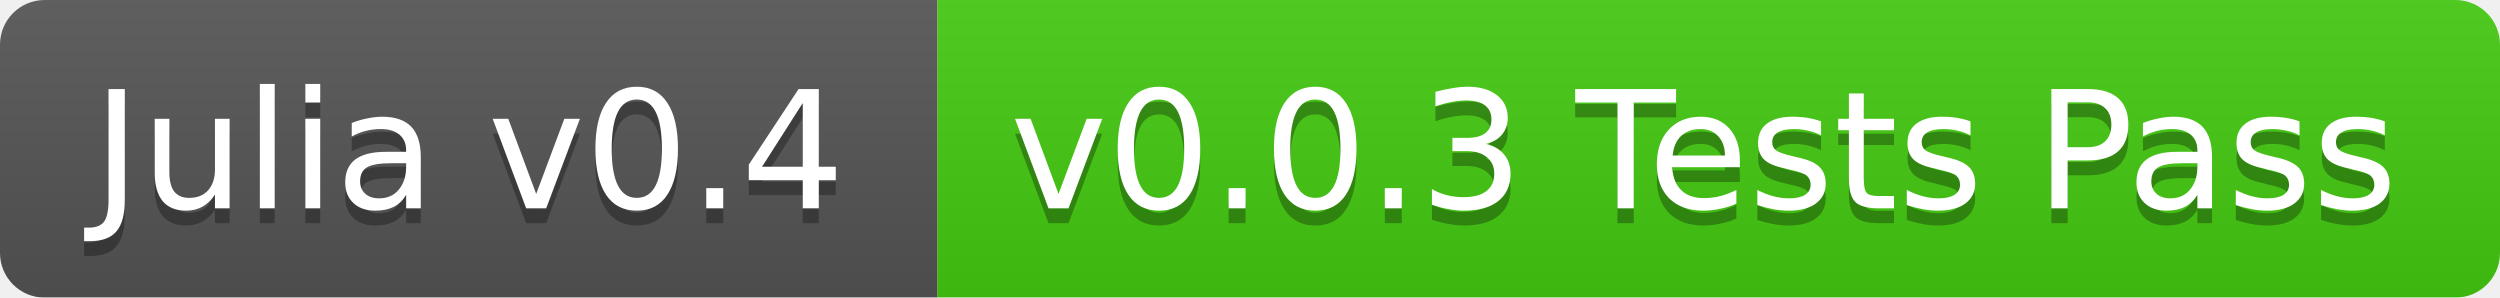
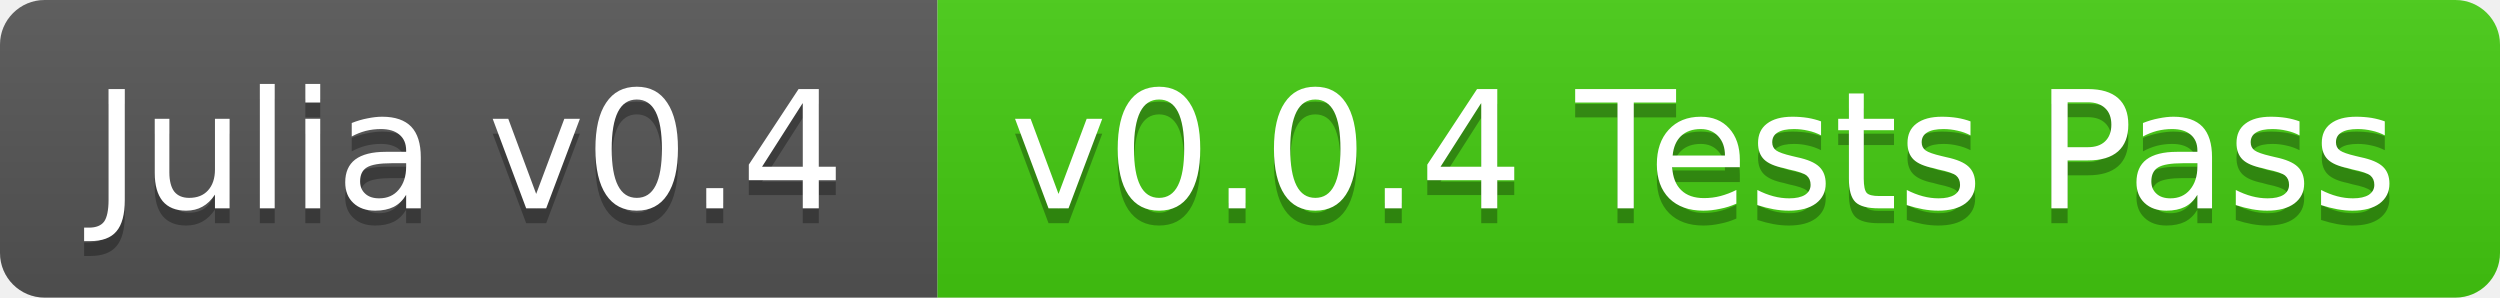
<svg xmlns="http://www.w3.org/2000/svg" width="168" height="20">
  <linearGradient id="b" x2="0" y2="100%">
    <stop offset="0" stop-color="#bbb" stop-opacity=".1" />
    <stop offset="1" stop-opacity=".1" />
  </linearGradient>
-   <mask id="a">
+   <clipPath id="a">
    <rect width="168" height="20" rx="3" fill="#fff" />
-   </mask>
-   <g mask="url(#a)">
+   </clipPath>
+   <g clip-path="url(#a)">
    <path fill="#555" d="M0 0h63v20H0z" />
    <path fill="#4c1" d="M63 0h105v20H63z" />
    <path fill="url(#b)" d="M0 0h168v20H0z" />
  </g>
  <g fill="#fff" text-anchor="middle" font-family="DejaVu Sans,Verdana,Geneva,sans-serif" font-size="11">
    <text x="31.5" y="15" fill="#010101" fill-opacity=".3">Julia v0.4</text>
    <text x="31.5" y="14">Julia v0.4</text>
-     <text x="114.5" y="15" fill="#010101" fill-opacity=".3">v0.0.3 Tests Pass</text>
-     <text x="114.5" y="14">v0.0.3 Tests Pass</text>
+     <text x="114.5" y="15" fill="#010101" fill-opacity=".3">v0.0.4 Tests Pass</text>
+     <text x="114.5" y="14">v0.0.4 Tests Pass</text>
  </g>
</svg>
